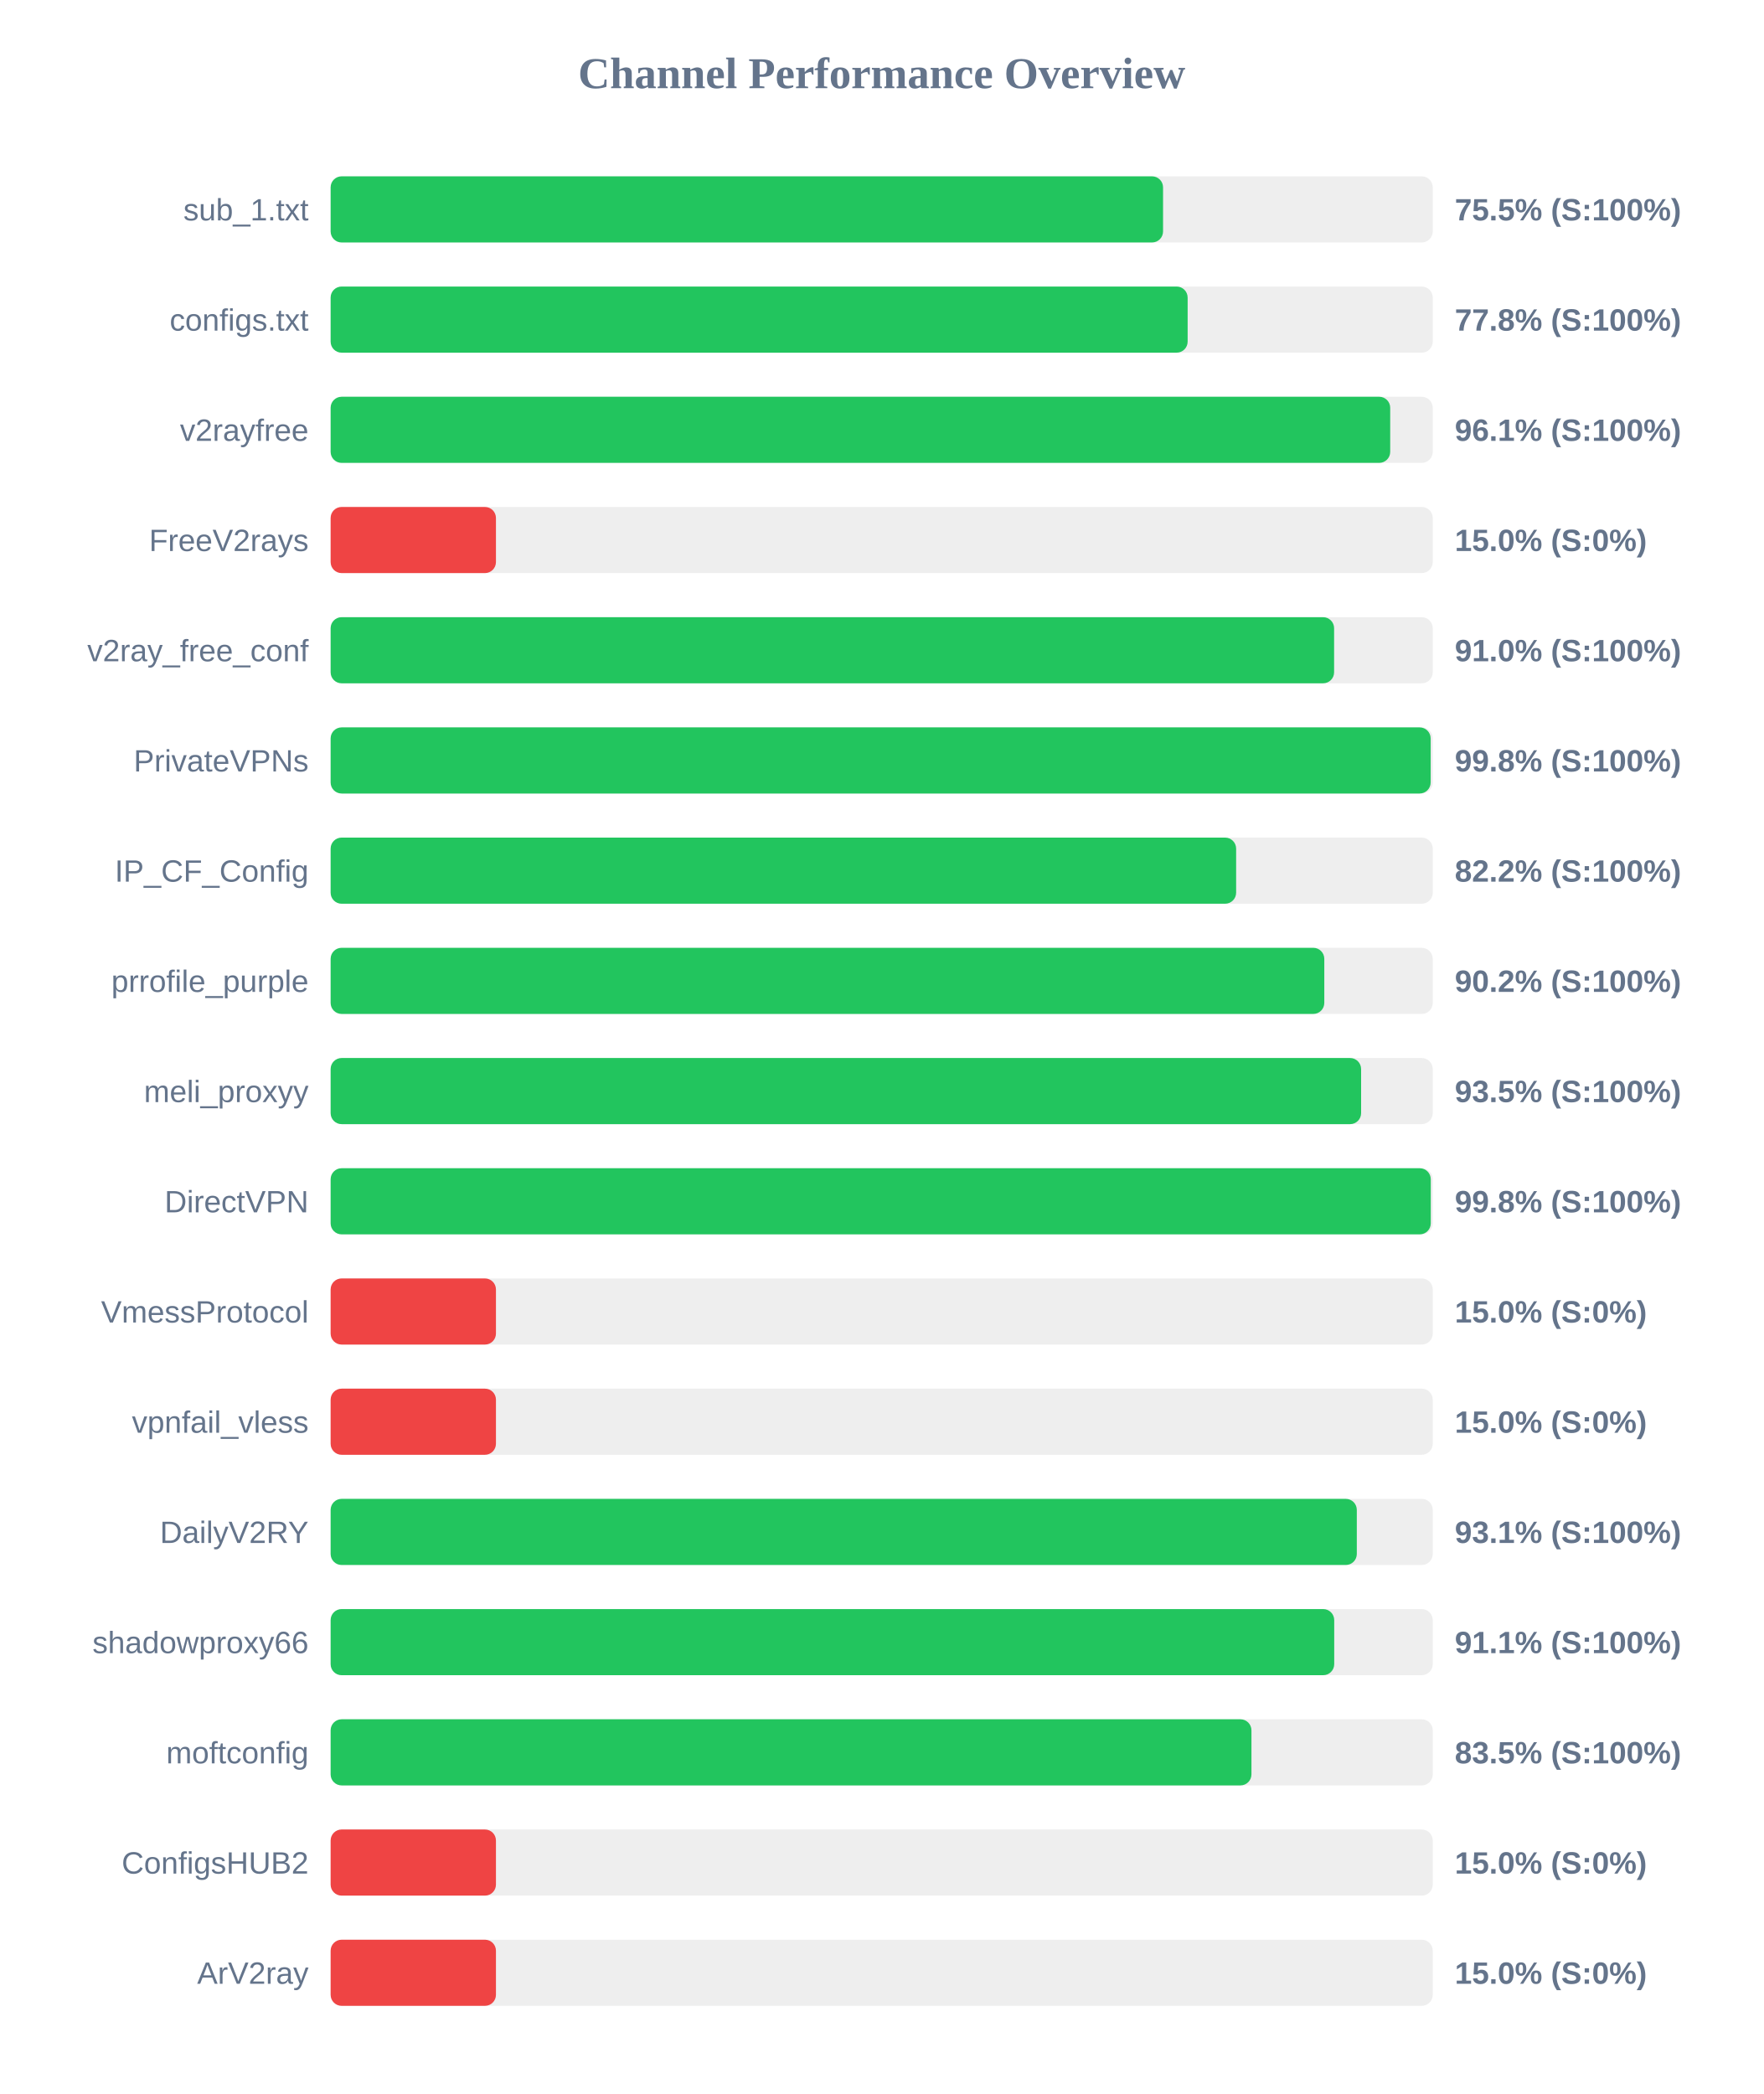
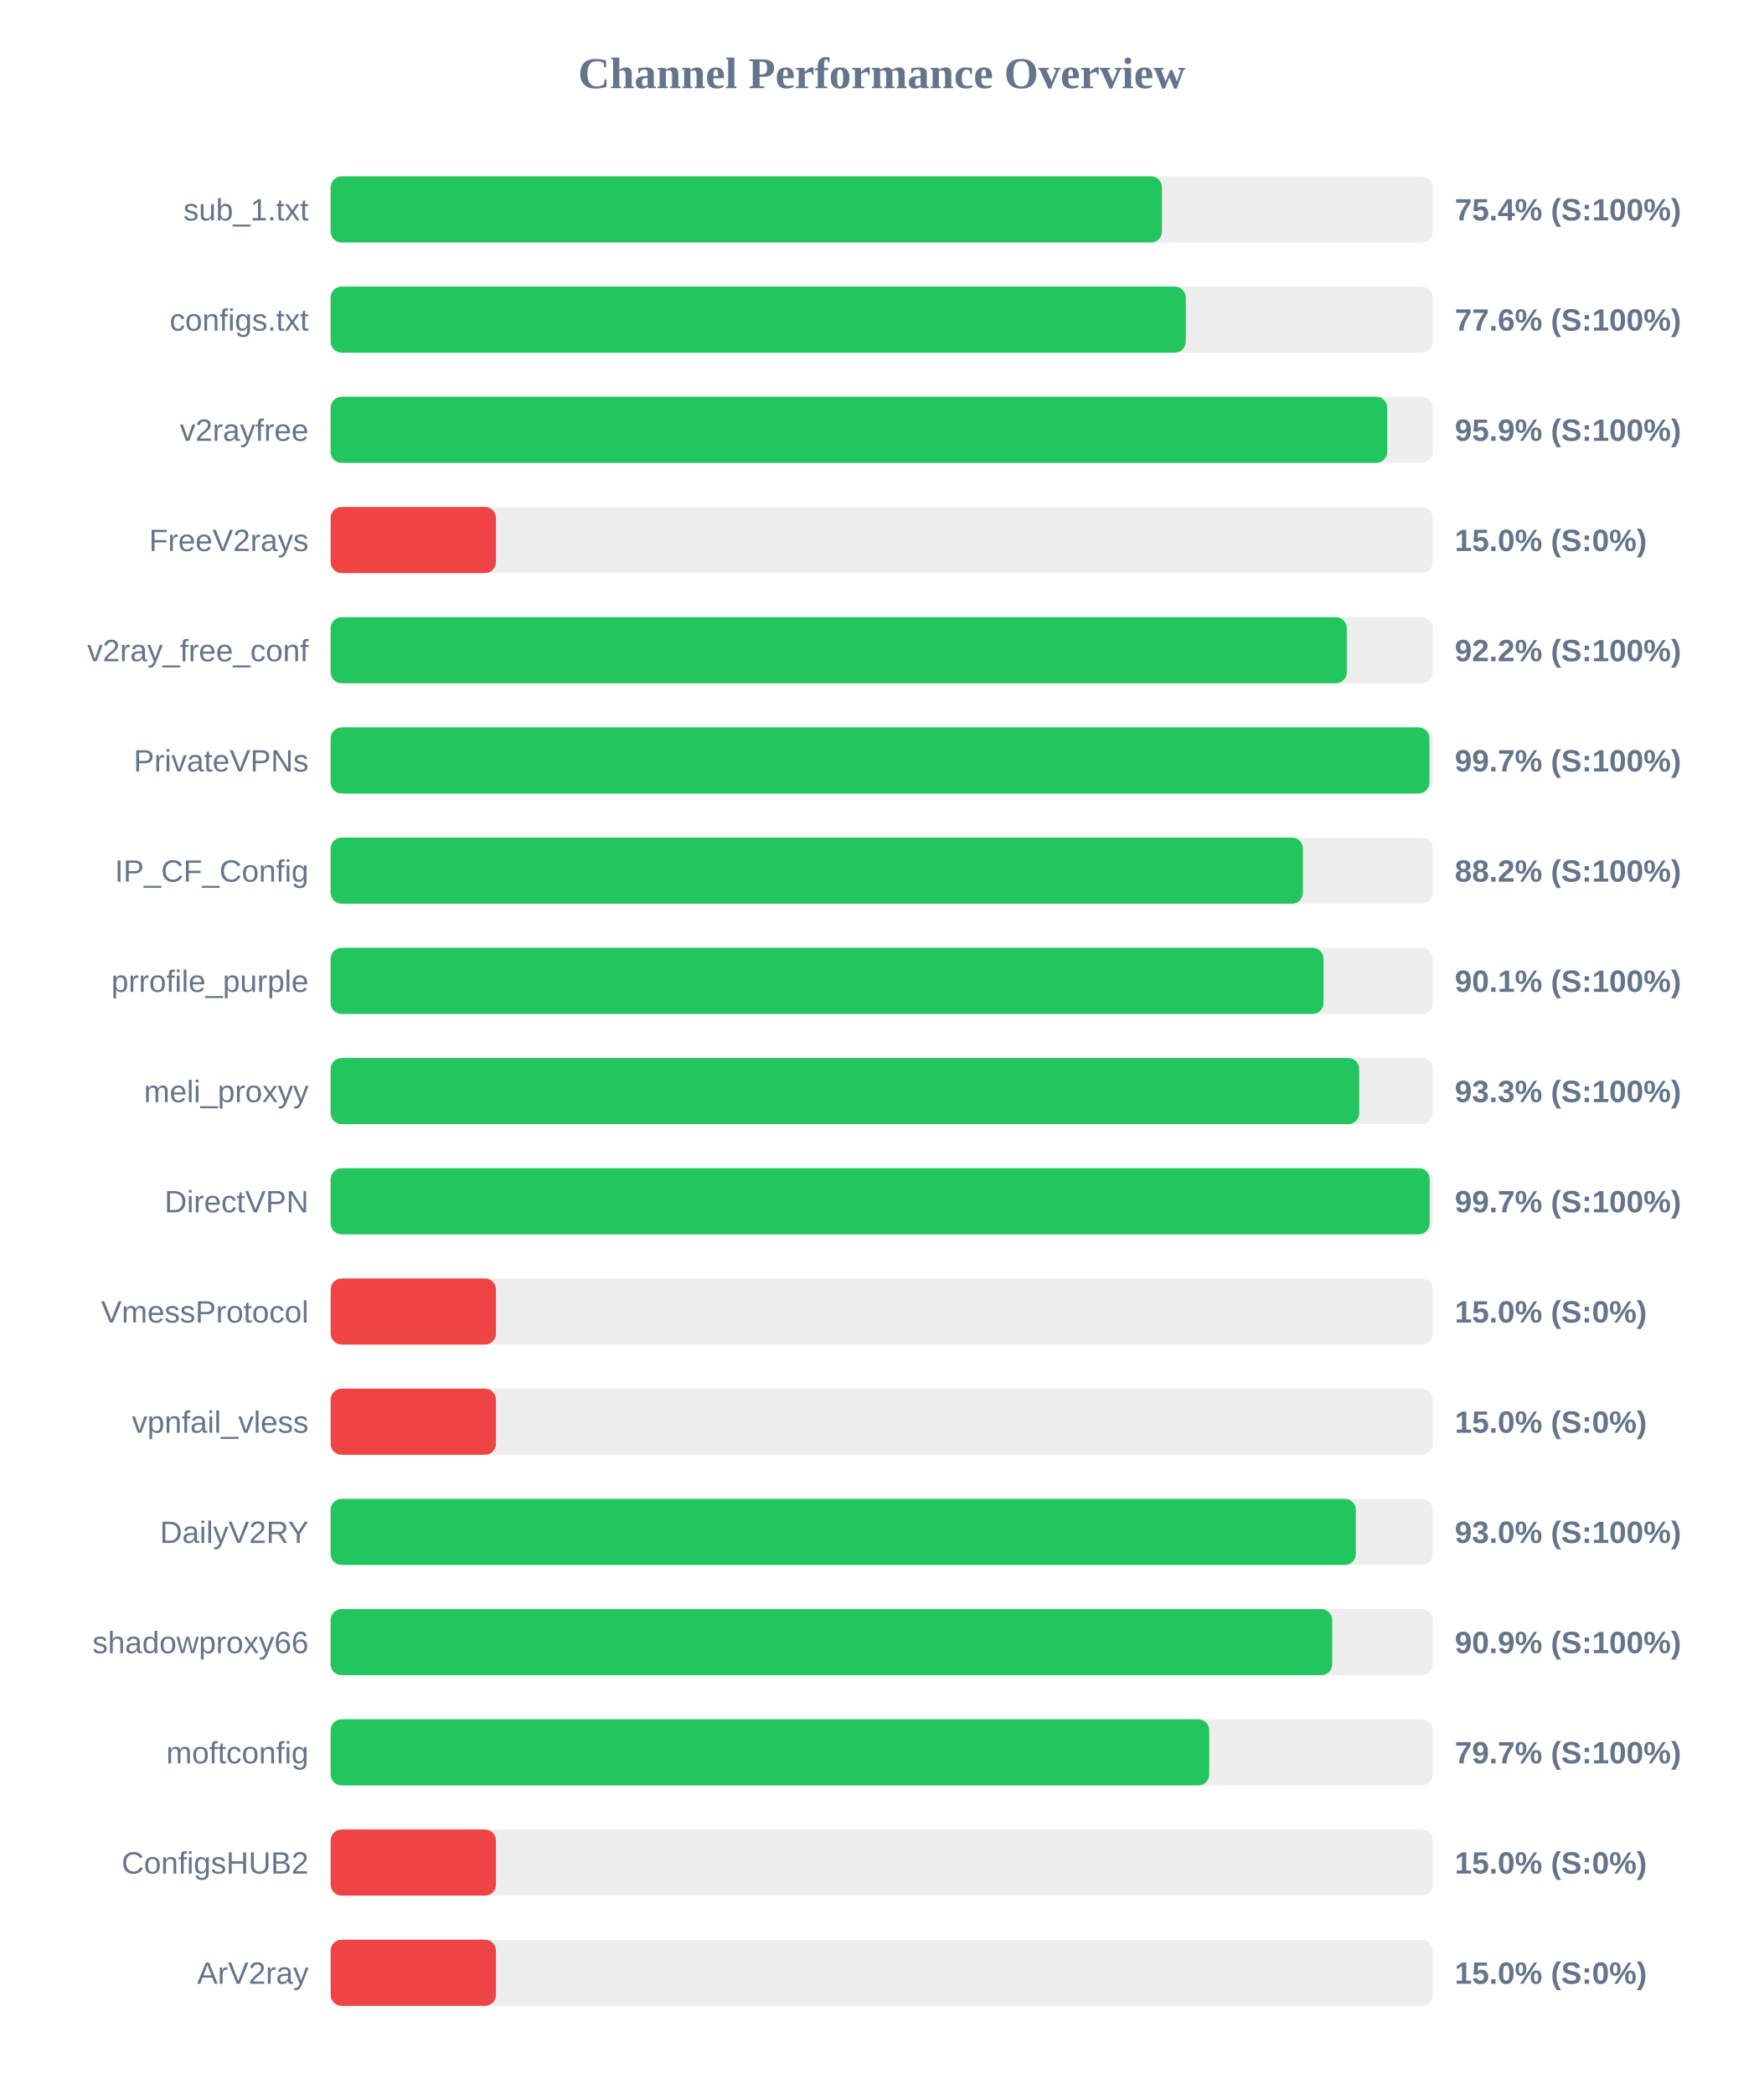
<svg xmlns="http://www.w3.org/2000/svg" width="800" height="950" version="1.1">
  <style>
        .row { font: 14px Arial; fill: #64748b; }
        .score { font: bold 14px Arial; fill: #64748b; }
    </style>
  <text x="400" y="40" text-anchor="middle" font-size="20px" font-weight="bold" fill="#64748b">Channel Performance Overview</text>
  <rect x="150" y="80" width="500" height="30" fill="#eee" rx="5" />
-   <rect x="150" y="80" width="377.65" height="30" fill="#22c55e" rx="5" />
+   <rect x="150" y="80" width="377.15" height="30" fill="#22c55e" rx="5" />
  <text x="140" y="100" text-anchor="end" class="row">sub_1.txt</text>
-   <text x="660" y="100" text-anchor="start" class="score">75.5% (S:100%)</text>
+   <text x="660" y="100" text-anchor="start" class="score">75.4% (S:100%)</text>
  <rect x="150" y="130" width="500" height="30" fill="#eee" rx="5" />
-   <rect x="150" y="130" width="388.8" height="30" fill="#22c55e" rx="5" />
+   <rect x="150" y="130" width="387.95" height="30" fill="#22c55e" rx="5" />
  <text x="140" y="150" text-anchor="end" class="row">configs.txt</text>
-   <text x="660" y="150" text-anchor="start" class="score">77.8% (S:100%)</text>
+   <text x="660" y="150" text-anchor="start" class="score">77.6% (S:100%)</text>
  <rect x="150" y="180" width="500" height="30" fill="#eee" rx="5" />
-   <rect x="150" y="180" width="480.7" height="30" fill="#22c55e" rx="5" />
+   <rect x="150" y="180" width="479.35" height="30" fill="#22c55e" rx="5" />
  <text x="140" y="200" text-anchor="end" class="row">v2rayfree</text>
-   <text x="660" y="200" text-anchor="start" class="score">96.1% (S:100%)</text>
+   <text x="660" y="200" text-anchor="start" class="score">95.9% (S:100%)</text>
  <rect x="150" y="230" width="500" height="30" fill="#eee" rx="5" />
  <rect x="150" y="230" width="75.0" height="30" fill="#ef4444" rx="5" />
  <text x="140" y="250" text-anchor="end" class="row">FreeV2rays</text>
  <text x="660" y="250" text-anchor="start" class="score">15.0% (S:0%)</text>
  <rect x="150" y="280" width="500" height="30" fill="#eee" rx="5" />
-   <rect x="150" y="280" width="455.25" height="30" fill="#22c55e" rx="5" />
+   <rect x="150" y="280" width="461.0" height="30" fill="#22c55e" rx="5" />
  <text x="140" y="300" text-anchor="end" class="row">v2ray_free_conf</text>
-   <text x="660" y="300" text-anchor="start" class="score">91.0% (S:100%)</text>
+   <text x="660" y="300" text-anchor="start" class="score">92.2% (S:100%)</text>
  <rect x="150" y="330" width="500" height="30" fill="#eee" rx="5" />
-   <rect x="150" y="330" width="499.05" height="30" fill="#22c55e" rx="5" />
+   <rect x="150" y="330" width="498.5" height="30" fill="#22c55e" rx="5" />
  <text x="140" y="350" text-anchor="end" class="row">PrivateVPNs</text>
-   <text x="660" y="350" text-anchor="start" class="score">99.8% (S:100%)</text>
+   <text x="660" y="350" text-anchor="start" class="score">99.7% (S:100%)</text>
  <rect x="150" y="380" width="500" height="30" fill="#eee" rx="5" />
-   <rect x="150" y="380" width="410.8" height="30" fill="#22c55e" rx="5" />
+   <rect x="150" y="380" width="441.1" height="30" fill="#22c55e" rx="5" />
  <text x="140" y="400" text-anchor="end" class="row">IP_CF_Config</text>
-   <text x="660" y="400" text-anchor="start" class="score">82.2% (S:100%)</text>
+   <text x="660" y="400" text-anchor="start" class="score">88.2% (S:100%)</text>
  <rect x="150" y="430" width="500" height="30" fill="#eee" rx="5" />
-   <rect x="150" y="430" width="450.8" height="30" fill="#22c55e" rx="5" />
+   <rect x="150" y="430" width="450.45" height="30" fill="#22c55e" rx="5" />
  <text x="140" y="450" text-anchor="end" class="row">prrofile_purple</text>
-   <text x="660" y="450" text-anchor="start" class="score">90.2% (S:100%)</text>
+   <text x="660" y="450" text-anchor="start" class="score">90.1% (S:100%)</text>
  <rect x="150" y="480" width="500" height="30" fill="#eee" rx="5" />
-   <rect x="150" y="480" width="467.5" height="30" fill="#22c55e" rx="5" />
+   <rect x="150" y="480" width="466.65" height="30" fill="#22c55e" rx="5" />
  <text x="140" y="500" text-anchor="end" class="row">meli_proxyy</text>
-   <text x="660" y="500" text-anchor="start" class="score">93.5% (S:100%)</text>
+   <text x="660" y="500" text-anchor="start" class="score">93.3% (S:100%)</text>
  <rect x="150" y="530" width="500" height="30" fill="#eee" rx="5" />
-   <rect x="150" y="530" width="499.1" height="30" fill="#22c55e" rx="5" />
+   <rect x="150" y="530" width="498.6" height="30" fill="#22c55e" rx="5" />
  <text x="140" y="550" text-anchor="end" class="row">DirectVPN</text>
-   <text x="660" y="550" text-anchor="start" class="score">99.8% (S:100%)</text>
+   <text x="660" y="550" text-anchor="start" class="score">99.7% (S:100%)</text>
  <rect x="150" y="580" width="500" height="30" fill="#eee" rx="5" />
  <rect x="150" y="580" width="75.0" height="30" fill="#ef4444" rx="5" />
  <text x="140" y="600" text-anchor="end" class="row">VmessProtocol</text>
  <text x="660" y="600" text-anchor="start" class="score">15.0% (S:0%)</text>
  <rect x="150" y="630" width="500" height="30" fill="#eee" rx="5" />
  <rect x="150" y="630" width="75.0" height="30" fill="#ef4444" rx="5" />
  <text x="140" y="650" text-anchor="end" class="row">vpnfail_vless</text>
  <text x="660" y="650" text-anchor="start" class="score">15.0% (S:0%)</text>
  <rect x="150" y="680" width="500" height="30" fill="#eee" rx="5" />
-   <rect x="150" y="680" width="465.55" height="30" fill="#22c55e" rx="5" />
+   <rect x="150" y="680" width="465.1" height="30" fill="#22c55e" rx="5" />
  <text x="140" y="700" text-anchor="end" class="row">DailyV2RY</text>
-   <text x="660" y="700" text-anchor="start" class="score">93.1% (S:100%)</text>
+   <text x="660" y="700" text-anchor="start" class="score">93.0% (S:100%)</text>
  <rect x="150" y="730" width="500" height="30" fill="#eee" rx="5" />
-   <rect x="150" y="730" width="455.3" height="30" fill="#22c55e" rx="5" />
+   <rect x="150" y="730" width="454.4" height="30" fill="#22c55e" rx="5" />
  <text x="140" y="750" text-anchor="end" class="row">shadowproxy66</text>
-   <text x="660" y="750" text-anchor="start" class="score">91.1% (S:100%)</text>
+   <text x="660" y="750" text-anchor="start" class="score">90.9% (S:100%)</text>
  <rect x="150" y="780" width="500" height="30" fill="#eee" rx="5" />
-   <rect x="150" y="780" width="417.75" height="30" fill="#22c55e" rx="5" />
+   <rect x="150" y="780" width="398.6" height="30" fill="#22c55e" rx="5" />
  <text x="140" y="800" text-anchor="end" class="row">moftconfig</text>
-   <text x="660" y="800" text-anchor="start" class="score">83.5% (S:100%)</text>
+   <text x="660" y="800" text-anchor="start" class="score">79.7% (S:100%)</text>
  <rect x="150" y="830" width="500" height="30" fill="#eee" rx="5" />
  <rect x="150" y="830" width="75.0" height="30" fill="#ef4444" rx="5" />
  <text x="140" y="850" text-anchor="end" class="row">ConfigsHUB2</text>
  <text x="660" y="850" text-anchor="start" class="score">15.0% (S:0%)</text>
  <rect x="150" y="880" width="500" height="30" fill="#eee" rx="5" />
  <rect x="150" y="880" width="75.0" height="30" fill="#ef4444" rx="5" />
  <text x="140" y="900" text-anchor="end" class="row">ArV2ray</text>
  <text x="660" y="900" text-anchor="start" class="score">15.0% (S:0%)</text>
</svg>
